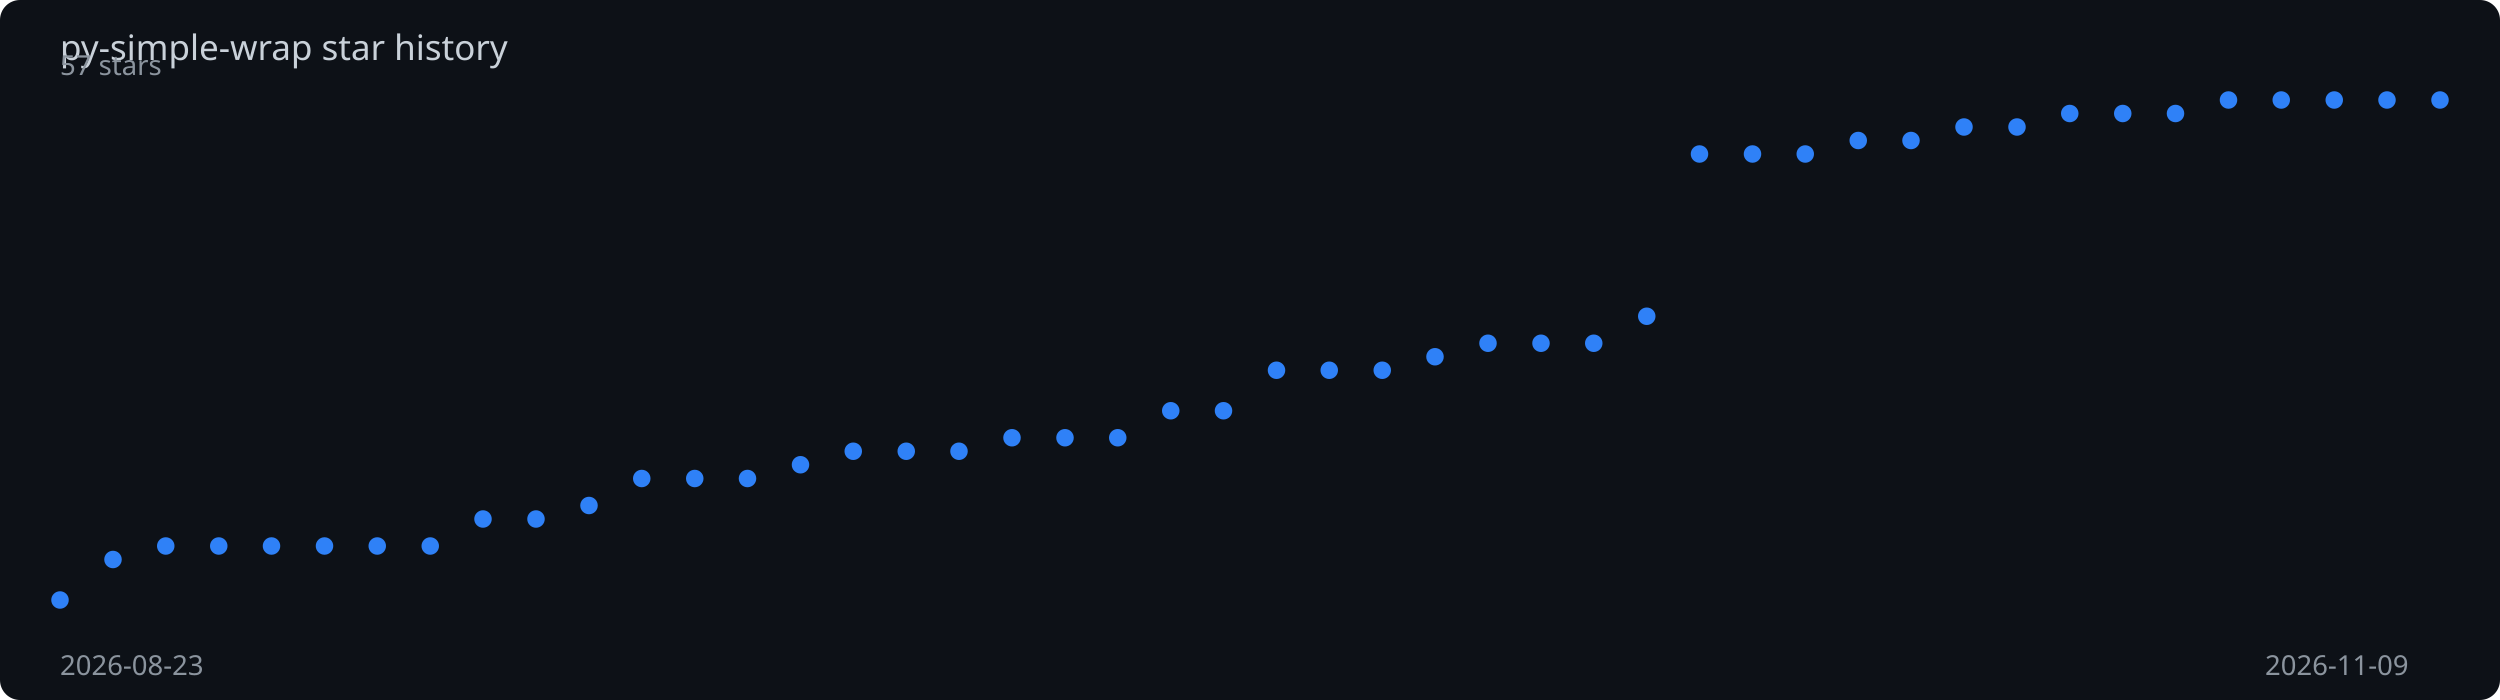
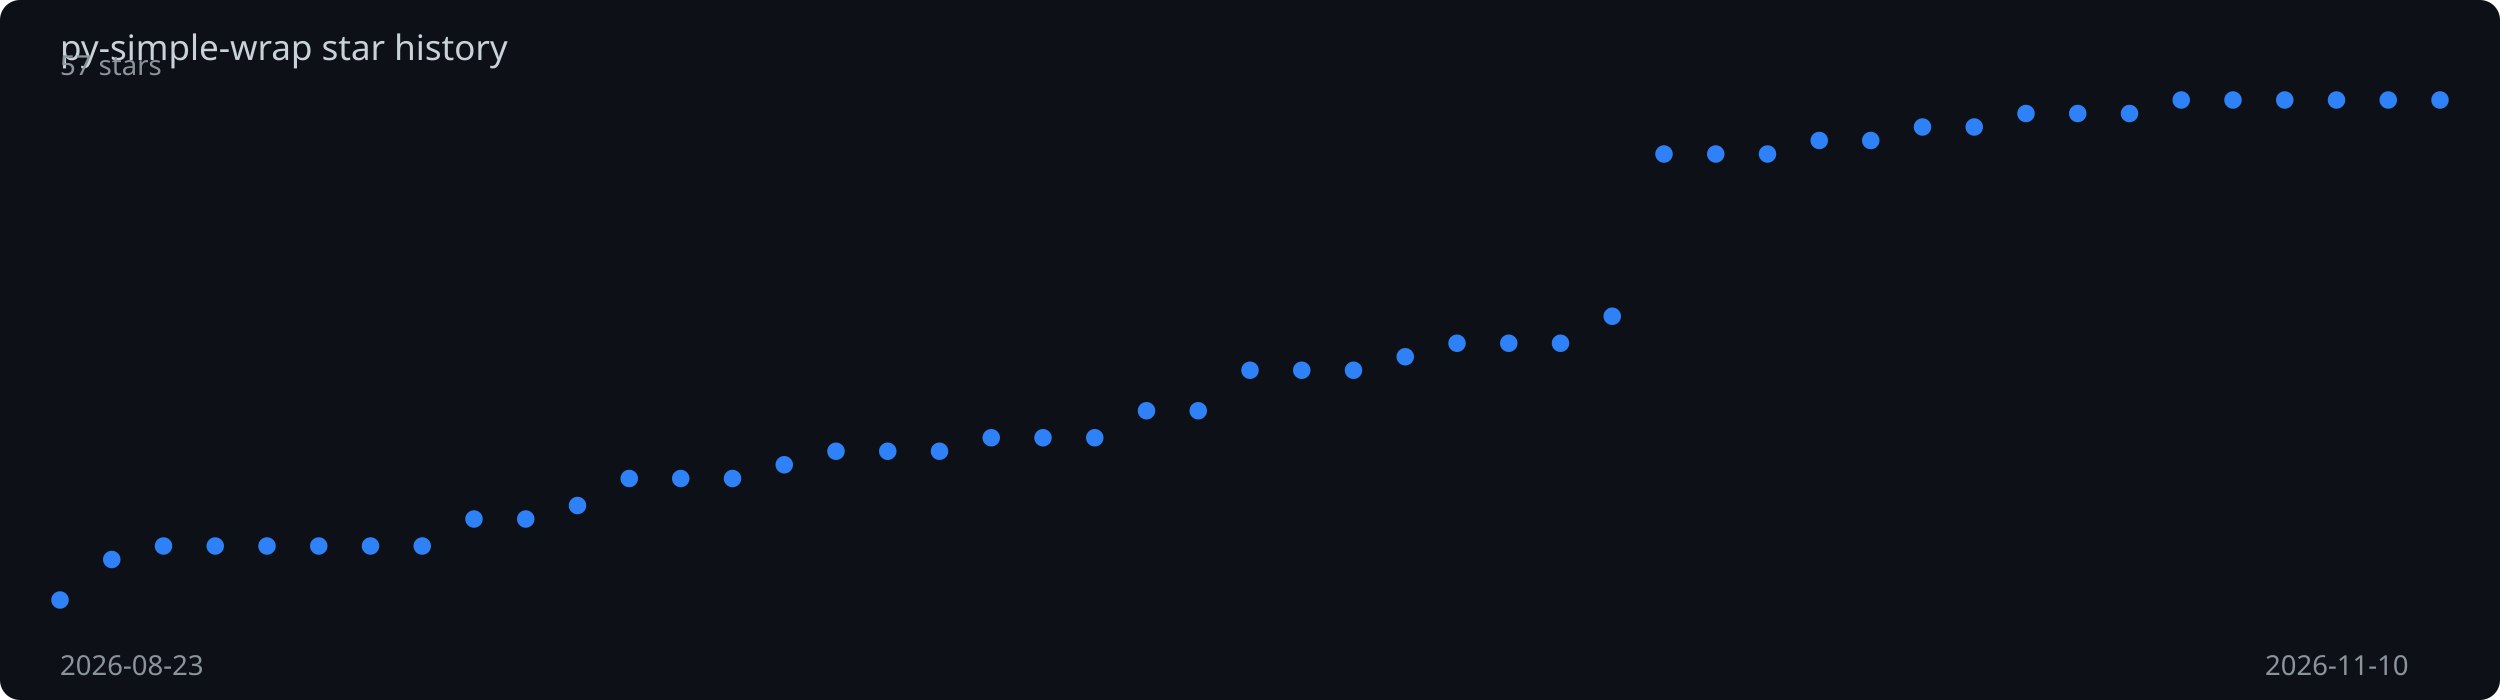
<svg xmlns="http://www.w3.org/2000/svg" viewBox="0 0 1000 280" width="100%" height="280">
  <rect width="1000" height="280" fill="#0d1117" rx="8" />
  <text x="24" y="24" fill="#c9d1d9" font-family="sans-serif" font-size="14">
    py-simple-wrap star history
  </text>
-   <polyline points="24.0,240.0 45.2,223.8 66.3,218.4 87.5,218.4 108.6,218.4 129.8,218.4 150.9,218.4 172.1,218.4 193.2,207.6 214.4,207.6 235.6,202.2 256.7,191.4 277.9,191.4 299.0,191.4 320.2,185.9 341.3,180.5 362.5,180.5 383.6,180.5 404.8,175.1 426.0,175.1 447.1,175.1 468.3,164.3 489.4,164.3 510.6,148.1 531.7,148.1 552.9,148.1 574.0,142.7 595.2,137.3 616.4,137.3 637.5,137.3 658.7,126.5 679.8,61.6 701.0,61.6 722.1,61.6 743.3,56.2 764.4,56.2 785.6,50.8 806.8,50.8 827.9,45.4 849.1,45.4 870.2,45.4 891.4,40.0 912.5,40.0 933.7,40.0 954.8,40.0 976.0,40.0" fill="none" stroke="#2f81f7" stroke-width="2" stroke-dasharray="1028.0" stroke-dashoffset="1028.0">
-     <animate attributeName="stroke-dashoffset" from="1028.0" to="0" dur="2s" fill="freeze" calcMode="spline" keySplines="0.4 0 0.2 1" />
+   <polyline points="24.0,240.0 44.7,223.8 65.4,218.4 86.1,218.4 106.8,218.4 127.5,218.4 148.2,218.4 168.9,218.4 189.6,207.6 210.3,207.6 231.0,202.2 251.7,191.4 272.3,191.4 293.0,191.4 313.7,185.9 334.4,180.5 355.1,180.5 375.8,180.5 396.5,175.1 417.2,175.1 437.9,175.1 458.6,164.3 479.3,164.3 500.0,148.1 520.7,148.1 541.4,148.1 562.1,142.7 582.8,137.3 603.5,137.3 624.2,137.3 644.9,126.5 665.6,61.6 686.3,61.6 707.0,61.6 727.7,56.2 748.3,56.2 769.0,50.8 789.7,50.8 810.4,45.4 831.1,45.4 851.8,45.4 872.5,40.0 893.2,40.0 913.9,40.0 934.6,40.0 955.3,40.0 976.0,40.0" fill="none" stroke="#2f81f7" stroke-width="2" stroke-dasharray="1028.8" stroke-dashoffset="1028.8">
+     <animate attributeName="stroke-dashoffset" from="1028.8" to="0" dur="2s" fill="freeze" calcMode="spline" keySplines="0.4 0 0.2 1" />
  </polyline>
  <circle cx="24.0" cy="240.0" r="3.5" fill="#2f81f7">
    <animate attributeName="opacity" from="0" to="1" begin="0.00s" dur="0.2s" fill="freeze" />
  </circle>
-   <circle cx="45.2" cy="223.8" r="3.5" fill="#2f81f7">
+   <circle cx="44.7" cy="223.8" r="3.5" fill="#2f81f7">
    <animate attributeName="opacity" from="0" to="1" begin="0.04s" dur="0.2s" fill="freeze" />
  </circle>
-   <circle cx="66.3" cy="218.4" r="3.5" fill="#2f81f7">
+   <circle cx="65.4" cy="218.4" r="3.5" fill="#2f81f7">
    <animate attributeName="opacity" from="0" to="1" begin="0.09s" dur="0.2s" fill="freeze" />
  </circle>
-   <circle cx="87.5" cy="218.4" r="3.5" fill="#2f81f7">
+   <circle cx="86.1" cy="218.4" r="3.5" fill="#2f81f7">
    <animate attributeName="opacity" from="0" to="1" begin="0.13s" dur="0.2s" fill="freeze" />
  </circle>
-   <circle cx="108.6" cy="218.4" r="3.5" fill="#2f81f7">
-     <animate attributeName="opacity" from="0" to="1" begin="0.18s" dur="0.2s" fill="freeze" />
+   <circle cx="106.8" cy="218.4" r="3.5" fill="#2f81f7">
+     <animate attributeName="opacity" from="0" to="1" begin="0.17s" dur="0.2s" fill="freeze" />
  </circle>
-   <circle cx="129.8" cy="218.4" r="3.5" fill="#2f81f7">
+   <circle cx="127.5" cy="218.4" r="3.5" fill="#2f81f7">
    <animate attributeName="opacity" from="0" to="1" begin="0.22s" dur="0.2s" fill="freeze" />
  </circle>
-   <circle cx="150.9" cy="218.4" r="3.5" fill="#2f81f7">
-     <animate attributeName="opacity" from="0" to="1" begin="0.27s" dur="0.2s" fill="freeze" />
+   <circle cx="148.2" cy="218.4" r="3.5" fill="#2f81f7">
+     <animate attributeName="opacity" from="0" to="1" begin="0.26s" dur="0.2s" fill="freeze" />
  </circle>
-   <circle cx="172.1" cy="218.4" r="3.5" fill="#2f81f7">
-     <animate attributeName="opacity" from="0" to="1" begin="0.31s" dur="0.2s" fill="freeze" />
+   <circle cx="168.9" cy="218.4" r="3.5" fill="#2f81f7">
+     <animate attributeName="opacity" from="0" to="1" begin="0.30s" dur="0.2s" fill="freeze" />
  </circle>
-   <circle cx="193.2" cy="207.6" r="3.5" fill="#2f81f7">
-     <animate attributeName="opacity" from="0" to="1" begin="0.36s" dur="0.2s" fill="freeze" />
+   <circle cx="189.6" cy="207.6" r="3.5" fill="#2f81f7">
+     <animate attributeName="opacity" from="0" to="1" begin="0.35s" dur="0.2s" fill="freeze" />
  </circle>
-   <circle cx="214.4" cy="207.6" r="3.5" fill="#2f81f7">
-     <animate attributeName="opacity" from="0" to="1" begin="0.40s" dur="0.2s" fill="freeze" />
+   <circle cx="210.3" cy="207.6" r="3.5" fill="#2f81f7">
+     <animate attributeName="opacity" from="0" to="1" begin="0.39s" dur="0.2s" fill="freeze" />
  </circle>
-   <circle cx="235.6" cy="202.2" r="3.5" fill="#2f81f7">
-     <animate attributeName="opacity" from="0" to="1" begin="0.44s" dur="0.2s" fill="freeze" />
+   <circle cx="231.0" cy="202.2" r="3.5" fill="#2f81f7">
+     <animate attributeName="opacity" from="0" to="1" begin="0.43s" dur="0.2s" fill="freeze" />
  </circle>
-   <circle cx="256.7" cy="191.4" r="3.5" fill="#2f81f7">
-     <animate attributeName="opacity" from="0" to="1" begin="0.49s" dur="0.2s" fill="freeze" />
+   <circle cx="251.7" cy="191.4" r="3.5" fill="#2f81f7">
+     <animate attributeName="opacity" from="0" to="1" begin="0.48s" dur="0.2s" fill="freeze" />
  </circle>
-   <circle cx="277.9" cy="191.4" r="3.5" fill="#2f81f7">
-     <animate attributeName="opacity" from="0" to="1" begin="0.53s" dur="0.2s" fill="freeze" />
+   <circle cx="272.3" cy="191.4" r="3.5" fill="#2f81f7">
+     <animate attributeName="opacity" from="0" to="1" begin="0.52s" dur="0.2s" fill="freeze" />
  </circle>
-   <circle cx="299.0" cy="191.4" r="3.5" fill="#2f81f7">
-     <animate attributeName="opacity" from="0" to="1" begin="0.58s" dur="0.2s" fill="freeze" />
+   <circle cx="293.0" cy="191.4" r="3.5" fill="#2f81f7">
+     <animate attributeName="opacity" from="0" to="1" begin="0.57s" dur="0.2s" fill="freeze" />
  </circle>
-   <circle cx="320.2" cy="185.9" r="3.5" fill="#2f81f7">
-     <animate attributeName="opacity" from="0" to="1" begin="0.62s" dur="0.2s" fill="freeze" />
+   <circle cx="313.7" cy="185.9" r="3.5" fill="#2f81f7">
+     <animate attributeName="opacity" from="0" to="1" begin="0.61s" dur="0.2s" fill="freeze" />
  </circle>
-   <circle cx="341.3" cy="180.5" r="3.5" fill="#2f81f7">
-     <animate attributeName="opacity" from="0" to="1" begin="0.67s" dur="0.2s" fill="freeze" />
+   <circle cx="334.4" cy="180.5" r="3.5" fill="#2f81f7">
+     <animate attributeName="opacity" from="0" to="1" begin="0.65s" dur="0.2s" fill="freeze" />
  </circle>
-   <circle cx="362.5" cy="180.5" r="3.5" fill="#2f81f7">
-     <animate attributeName="opacity" from="0" to="1" begin="0.71s" dur="0.2s" fill="freeze" />
+   <circle cx="355.1" cy="180.5" r="3.5" fill="#2f81f7">
+     <animate attributeName="opacity" from="0" to="1" begin="0.70s" dur="0.2s" fill="freeze" />
  </circle>
-   <circle cx="383.6" cy="180.5" r="3.5" fill="#2f81f7">
-     <animate attributeName="opacity" from="0" to="1" begin="0.76s" dur="0.2s" fill="freeze" />
+   <circle cx="375.8" cy="180.5" r="3.5" fill="#2f81f7">
+     <animate attributeName="opacity" from="0" to="1" begin="0.74s" dur="0.2s" fill="freeze" />
  </circle>
-   <circle cx="404.8" cy="175.1" r="3.5" fill="#2f81f7">
-     <animate attributeName="opacity" from="0" to="1" begin="0.80s" dur="0.2s" fill="freeze" />
+   <circle cx="396.5" cy="175.1" r="3.5" fill="#2f81f7">
+     <animate attributeName="opacity" from="0" to="1" begin="0.78s" dur="0.2s" fill="freeze" />
  </circle>
-   <circle cx="426.0" cy="175.1" r="3.5" fill="#2f81f7">
-     <animate attributeName="opacity" from="0" to="1" begin="0.84s" dur="0.2s" fill="freeze" />
+   <circle cx="417.2" cy="175.1" r="3.5" fill="#2f81f7">
+     <animate attributeName="opacity" from="0" to="1" begin="0.83s" dur="0.2s" fill="freeze" />
  </circle>
-   <circle cx="447.1" cy="175.1" r="3.5" fill="#2f81f7">
-     <animate attributeName="opacity" from="0" to="1" begin="0.89s" dur="0.2s" fill="freeze" />
+   <circle cx="437.9" cy="175.1" r="3.5" fill="#2f81f7">
+     <animate attributeName="opacity" from="0" to="1" begin="0.87s" dur="0.2s" fill="freeze" />
  </circle>
-   <circle cx="468.3" cy="164.3" r="3.5" fill="#2f81f7">
-     <animate attributeName="opacity" from="0" to="1" begin="0.93s" dur="0.2s" fill="freeze" />
+   <circle cx="458.6" cy="164.3" r="3.5" fill="#2f81f7">
+     <animate attributeName="opacity" from="0" to="1" begin="0.91s" dur="0.2s" fill="freeze" />
  </circle>
-   <circle cx="489.4" cy="164.3" r="3.5" fill="#2f81f7">
-     <animate attributeName="opacity" from="0" to="1" begin="0.98s" dur="0.2s" fill="freeze" />
+   <circle cx="479.3" cy="164.3" r="3.5" fill="#2f81f7">
+     <animate attributeName="opacity" from="0" to="1" begin="0.96s" dur="0.2s" fill="freeze" />
  </circle>
-   <circle cx="510.6" cy="148.1" r="3.5" fill="#2f81f7">
-     <animate attributeName="opacity" from="0" to="1" begin="1.02s" dur="0.2s" fill="freeze" />
+   <circle cx="500.0" cy="148.1" r="3.5" fill="#2f81f7">
+     <animate attributeName="opacity" from="0" to="1" begin="1.00s" dur="0.2s" fill="freeze" />
  </circle>
-   <circle cx="531.7" cy="148.1" r="3.5" fill="#2f81f7">
-     <animate attributeName="opacity" from="0" to="1" begin="1.07s" dur="0.2s" fill="freeze" />
+   <circle cx="520.7" cy="148.1" r="3.5" fill="#2f81f7">
+     <animate attributeName="opacity" from="0" to="1" begin="1.04s" dur="0.2s" fill="freeze" />
  </circle>
-   <circle cx="552.9" cy="148.1" r="3.5" fill="#2f81f7">
-     <animate attributeName="opacity" from="0" to="1" begin="1.11s" dur="0.2s" fill="freeze" />
+   <circle cx="541.4" cy="148.1" r="3.5" fill="#2f81f7">
+     <animate attributeName="opacity" from="0" to="1" begin="1.09s" dur="0.2s" fill="freeze" />
  </circle>
-   <circle cx="574.0" cy="142.7" r="3.5" fill="#2f81f7">
-     <animate attributeName="opacity" from="0" to="1" begin="1.16s" dur="0.2s" fill="freeze" />
+   <circle cx="562.1" cy="142.7" r="3.5" fill="#2f81f7">
+     <animate attributeName="opacity" from="0" to="1" begin="1.13s" dur="0.2s" fill="freeze" />
  </circle>
-   <circle cx="595.2" cy="137.3" r="3.5" fill="#2f81f7">
-     <animate attributeName="opacity" from="0" to="1" begin="1.20s" dur="0.2s" fill="freeze" />
+   <circle cx="582.8" cy="137.3" r="3.5" fill="#2f81f7">
+     <animate attributeName="opacity" from="0" to="1" begin="1.17s" dur="0.2s" fill="freeze" />
  </circle>
-   <circle cx="616.4" cy="137.3" r="3.5" fill="#2f81f7">
-     <animate attributeName="opacity" from="0" to="1" begin="1.24s" dur="0.2s" fill="freeze" />
+   <circle cx="603.5" cy="137.3" r="3.5" fill="#2f81f7">
+     <animate attributeName="opacity" from="0" to="1" begin="1.22s" dur="0.2s" fill="freeze" />
  </circle>
-   <circle cx="637.5" cy="137.3" r="3.5" fill="#2f81f7">
-     <animate attributeName="opacity" from="0" to="1" begin="1.29s" dur="0.2s" fill="freeze" />
+   <circle cx="624.2" cy="137.3" r="3.5" fill="#2f81f7">
+     <animate attributeName="opacity" from="0" to="1" begin="1.26s" dur="0.2s" fill="freeze" />
  </circle>
-   <circle cx="658.7" cy="126.5" r="3.5" fill="#2f81f7">
-     <animate attributeName="opacity" from="0" to="1" begin="1.33s" dur="0.2s" fill="freeze" />
+   <circle cx="644.9" cy="126.5" r="3.5" fill="#2f81f7">
+     <animate attributeName="opacity" from="0" to="1" begin="1.30s" dur="0.2s" fill="freeze" />
  </circle>
-   <circle cx="679.8" cy="61.6" r="3.5" fill="#2f81f7">
-     <animate attributeName="opacity" from="0" to="1" begin="1.38s" dur="0.2s" fill="freeze" />
+   <circle cx="665.6" cy="61.6" r="3.5" fill="#2f81f7">
+     <animate attributeName="opacity" from="0" to="1" begin="1.35s" dur="0.2s" fill="freeze" />
  </circle>
-   <circle cx="701.0" cy="61.6" r="3.5" fill="#2f81f7">
-     <animate attributeName="opacity" from="0" to="1" begin="1.42s" dur="0.2s" fill="freeze" />
+   <circle cx="686.3" cy="61.6" r="3.5" fill="#2f81f7">
+     <animate attributeName="opacity" from="0" to="1" begin="1.39s" dur="0.2s" fill="freeze" />
  </circle>
-   <circle cx="722.1" cy="61.6" r="3.5" fill="#2f81f7">
-     <animate attributeName="opacity" from="0" to="1" begin="1.47s" dur="0.2s" fill="freeze" />
+   <circle cx="707.0" cy="61.6" r="3.5" fill="#2f81f7">
+     <animate attributeName="opacity" from="0" to="1" begin="1.43s" dur="0.2s" fill="freeze" />
  </circle>
-   <circle cx="743.3" cy="56.2" r="3.5" fill="#2f81f7">
-     <animate attributeName="opacity" from="0" to="1" begin="1.51s" dur="0.2s" fill="freeze" />
+   <circle cx="727.7" cy="56.2" r="3.5" fill="#2f81f7">
+     <animate attributeName="opacity" from="0" to="1" begin="1.48s" dur="0.2s" fill="freeze" />
  </circle>
-   <circle cx="764.4" cy="56.2" r="3.5" fill="#2f81f7">
-     <animate attributeName="opacity" from="0" to="1" begin="1.56s" dur="0.2s" fill="freeze" />
+   <circle cx="748.3" cy="56.2" r="3.5" fill="#2f81f7">
+     <animate attributeName="opacity" from="0" to="1" begin="1.52s" dur="0.2s" fill="freeze" />
  </circle>
-   <circle cx="785.6" cy="50.8" r="3.5" fill="#2f81f7">
-     <animate attributeName="opacity" from="0" to="1" begin="1.60s" dur="0.2s" fill="freeze" />
+   <circle cx="769.0" cy="50.8" r="3.5" fill="#2f81f7">
+     <animate attributeName="opacity" from="0" to="1" begin="1.57s" dur="0.2s" fill="freeze" />
  </circle>
-   <circle cx="806.8" cy="50.8" r="3.5" fill="#2f81f7">
-     <animate attributeName="opacity" from="0" to="1" begin="1.64s" dur="0.2s" fill="freeze" />
+   <circle cx="789.7" cy="50.8" r="3.5" fill="#2f81f7">
+     <animate attributeName="opacity" from="0" to="1" begin="1.61s" dur="0.2s" fill="freeze" />
  </circle>
-   <circle cx="827.9" cy="45.4" r="3.5" fill="#2f81f7">
-     <animate attributeName="opacity" from="0" to="1" begin="1.69s" dur="0.2s" fill="freeze" />
+   <circle cx="810.4" cy="45.4" r="3.5" fill="#2f81f7">
+     <animate attributeName="opacity" from="0" to="1" begin="1.65s" dur="0.2s" fill="freeze" />
  </circle>
-   <circle cx="849.1" cy="45.4" r="3.5" fill="#2f81f7">
-     <animate attributeName="opacity" from="0" to="1" begin="1.73s" dur="0.2s" fill="freeze" />
+   <circle cx="831.1" cy="45.4" r="3.5" fill="#2f81f7">
+     <animate attributeName="opacity" from="0" to="1" begin="1.70s" dur="0.2s" fill="freeze" />
  </circle>
-   <circle cx="870.2" cy="45.4" r="3.5" fill="#2f81f7">
+   <circle cx="851.8" cy="45.4" r="3.5" fill="#2f81f7">
+     <animate attributeName="opacity" from="0" to="1" begin="1.74s" dur="0.2s" fill="freeze" />
+   </circle>
+   <circle cx="872.5" cy="40.0" r="3.5" fill="#2f81f7">
    <animate attributeName="opacity" from="0" to="1" begin="1.78s" dur="0.2s" fill="freeze" />
  </circle>
-   <circle cx="891.4" cy="40.0" r="3.5" fill="#2f81f7">
-     <animate attributeName="opacity" from="0" to="1" begin="1.82s" dur="0.2s" fill="freeze" />
+   <circle cx="893.2" cy="40.0" r="3.5" fill="#2f81f7">
+     <animate attributeName="opacity" from="0" to="1" begin="1.83s" dur="0.2s" fill="freeze" />
  </circle>
-   <circle cx="912.5" cy="40.0" r="3.5" fill="#2f81f7">
+   <circle cx="913.9" cy="40.0" r="3.5" fill="#2f81f7">
    <animate attributeName="opacity" from="0" to="1" begin="1.87s" dur="0.2s" fill="freeze" />
  </circle>
-   <circle cx="933.7" cy="40.0" r="3.5" fill="#2f81f7">
+   <circle cx="934.6" cy="40.0" r="3.5" fill="#2f81f7">
    <animate attributeName="opacity" from="0" to="1" begin="1.91s" dur="0.2s" fill="freeze" />
  </circle>
-   <circle cx="954.8" cy="40.0" r="3.5" fill="#2f81f7">
+   <circle cx="955.3" cy="40.0" r="3.5" fill="#2f81f7">
    <animate attributeName="opacity" from="0" to="1" begin="1.96s" dur="0.2s" fill="freeze" />
  </circle>
  <circle cx="976.0" cy="40.0" r="3.5" fill="#2f81f7">
    <animate attributeName="opacity" from="0" to="1" begin="2.00s" dur="0.2s" fill="freeze" />
  </circle>
  <text x="24" y="270" fill="#8b949e" font-family="sans-serif" font-size="11">2026-08-23</text>
-   <text x="906" y="270" fill="#8b949e" font-family="sans-serif" font-size="11">2026-11-09</text>
+   <text x="906" y="270" fill="#8b949e" font-family="sans-serif" font-size="11">2026-11-10</text>
  <text x="24" y="30" fill="#8b949e" font-family="sans-serif" font-size="11">57 stars</text>
</svg>
